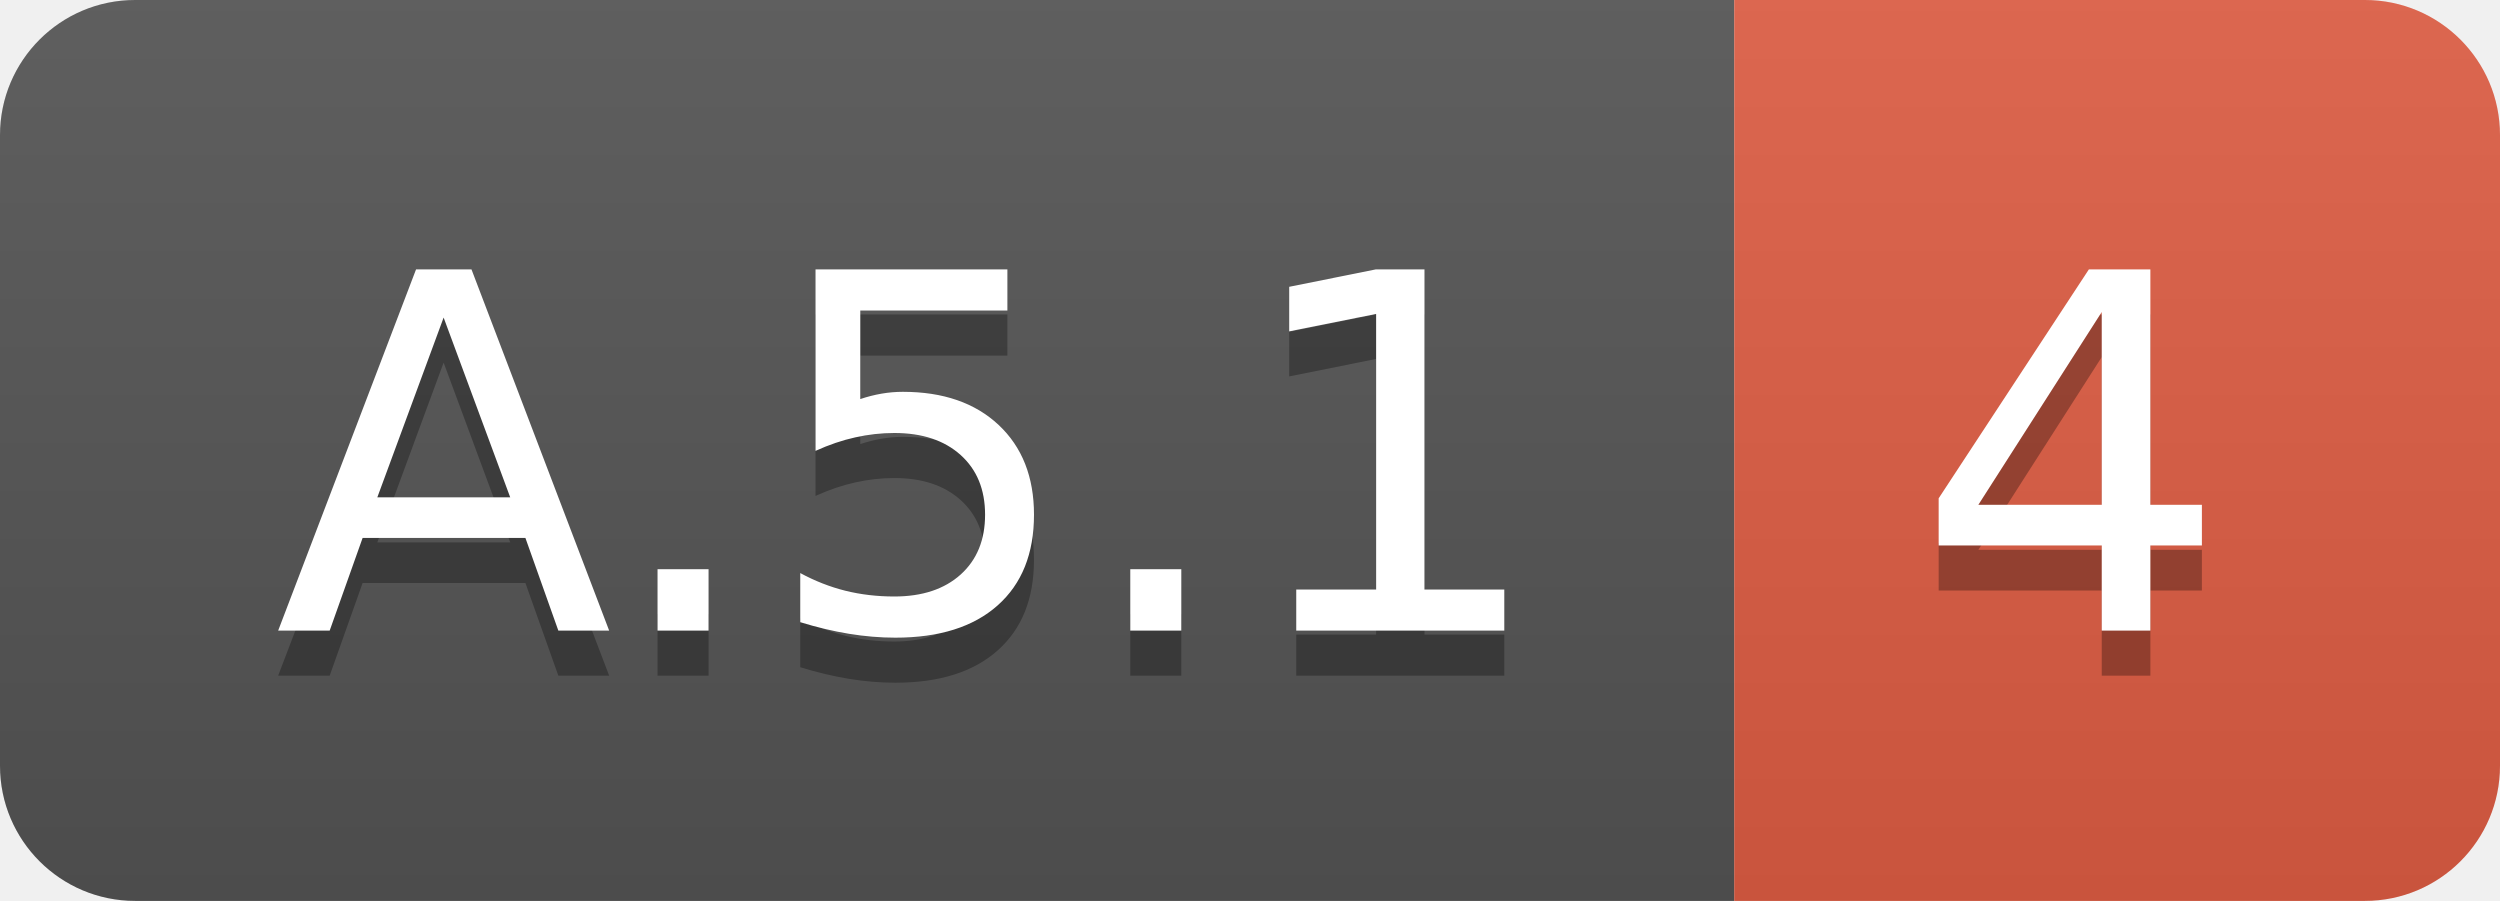
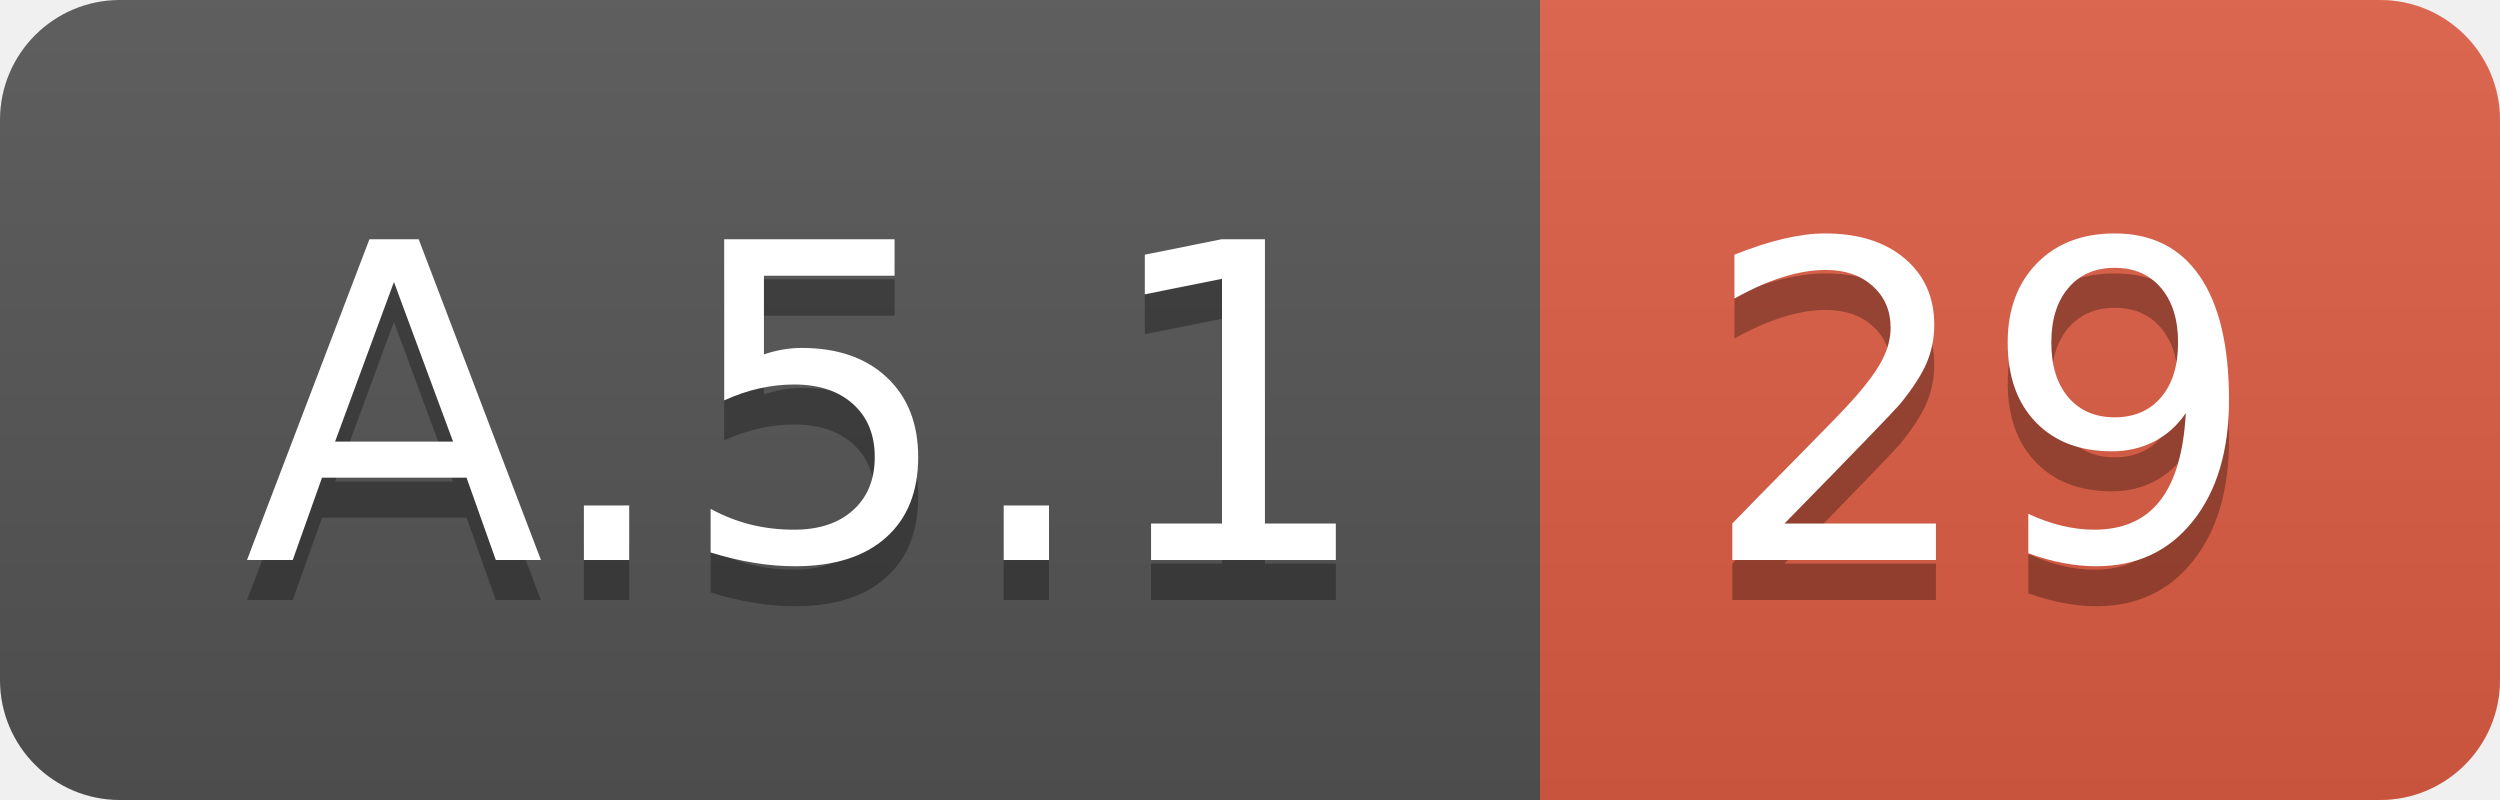
- <svg xmlns="http://www.w3.org/2000/svg" width="55.5" height="20">
+ <svg xmlns="http://www.w3.org/2000/svg" width="62.5" height="20">
  <linearGradient id="smooth" x2="0" y2="100%">
    <stop offset="0" stop-color="#bbb" stop-opacity=".1" />
    <stop offset="1" stop-opacity=".1" />
  </linearGradient>
  <clipPath id="round">
-     <rect width="55.5" height="20" rx="3" fill="#fff" />
+     <rect width="62.5" height="20" rx="3" fill="#fff" />
  </clipPath>
  <g clip-path="url(#round)">
    <rect width="38.5" height="20" fill="#555" />
-     <rect x="38.5" width="17.0" height="20" fill="#e05d44" />
-     <rect width="55.5" height="20" fill="url(#smooth)" />
+     <rect x="38.5" width="24.0" height="20" fill="#e05d44" />
+     <rect width="62.5" height="20" fill="url(#smooth)" />
  </g>
  <g fill="#fff" text-anchor="middle" font-family="DejaVu Sans,Verdana,Geneva,sans-serif" font-size="110">
    <text x="202.5" y="150" fill="#010101" fill-opacity=".3" transform="scale(0.1)" textLength="285.0" lengthAdjust="spacing">A.5.1</text>
    <text x="202.5" y="140" transform="scale(0.1)" textLength="285.0" lengthAdjust="spacing">A.5.1</text>
-     <text x="460.0" y="150" fill="#010101" fill-opacity=".3" transform="scale(0.1)" textLength="70.0" lengthAdjust="spacing">4</text>
-     <text x="460.0" y="140" transform="scale(0.1)" textLength="70.0" lengthAdjust="spacing">4</text>
+     <text x="495.0" y="150" fill="#010101" fill-opacity=".3" transform="scale(0.1)" textLength="140.0" lengthAdjust="spacing">29</text>
+     <text x="495.0" y="140" transform="scale(0.1)" textLength="140.0" lengthAdjust="spacing">29</text>
  </g>
</svg>
